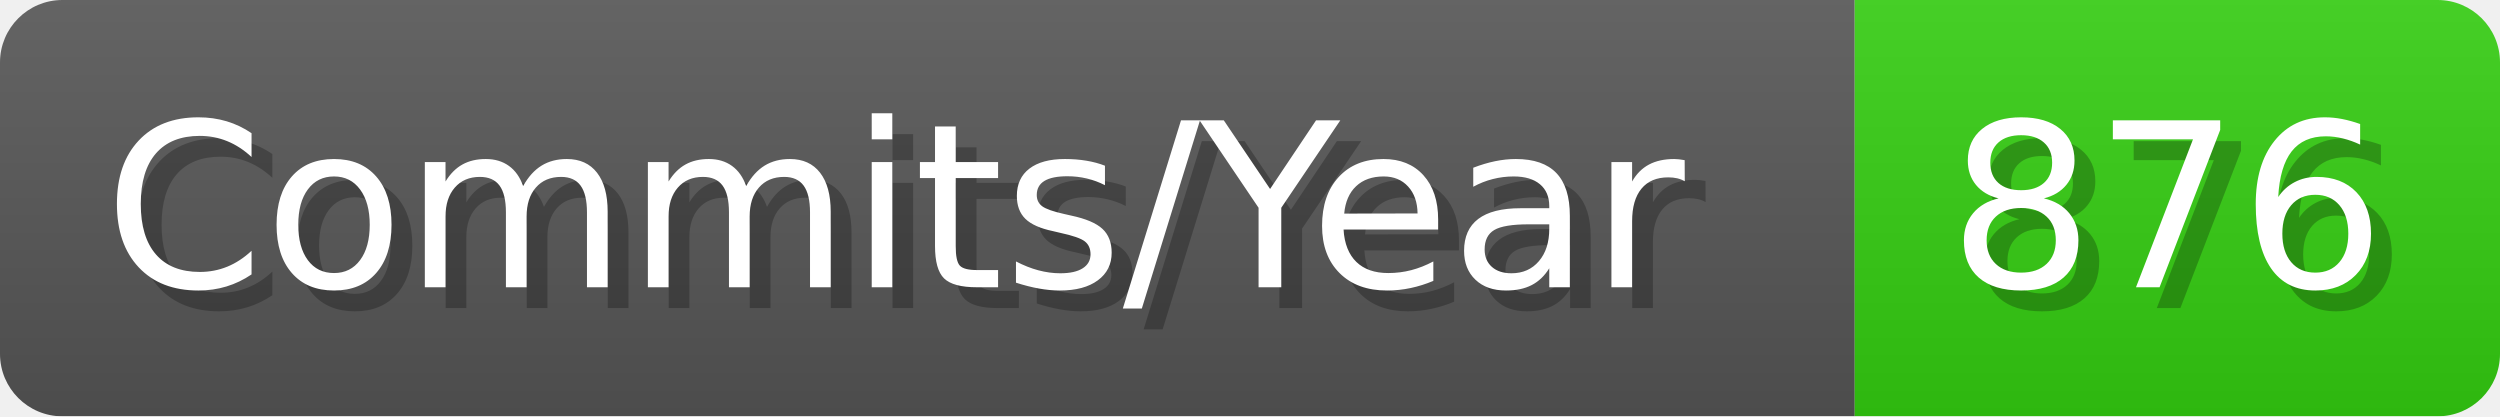
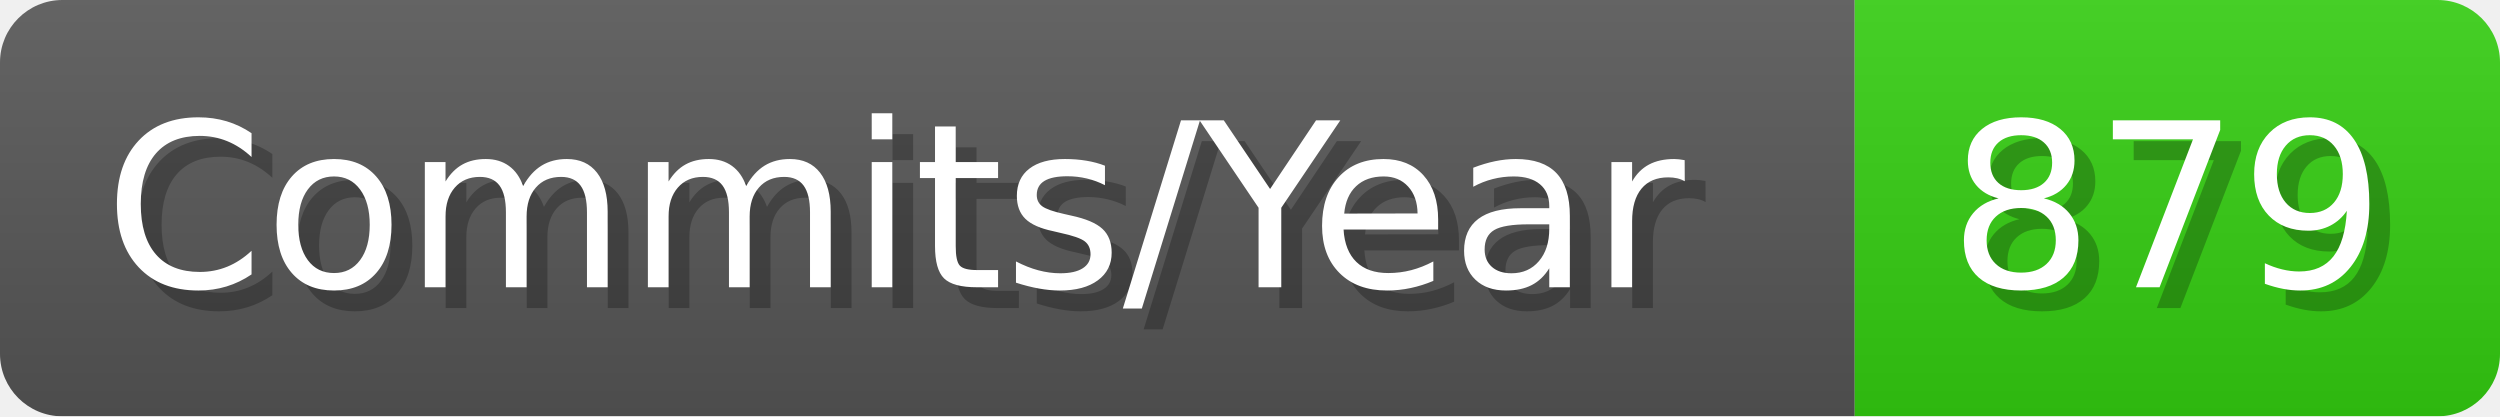
- <svg xmlns="http://www.w3.org/2000/svg" width="120.1" height="20" viewBox="0 0 1201 200" role="img" aria-label="Commits/Year: 876">
+ <svg xmlns="http://www.w3.org/2000/svg" width="120.1" height="20" viewBox="0 0 1201 200" role="img" aria-label="Commits/Year: 879">
  <linearGradient id="aUPdi" x2="0" y2="100%">
    <stop offset="0" stop-opacity=".1" stop-color="#EEE" />
    <stop offset="1" stop-opacity=".1" />
  </linearGradient>
  <mask id="WfAiQ">
    <rect width="1201" height="200" rx="30" fill="#FFF" />
  </mask>
  <g mask="url(#WfAiQ)">
    <rect width="891" height="200" fill="#555" />
    <rect width="310" height="200" fill="#3C1" x="891" />
    <rect width="1201" height="200" fill="url(#aUPdi)" />
  </g>
  <g aria-hidden="true" fill="#fff" text-anchor="start" font-family="Verdana,DejaVu Sans,sans-serif" font-size="110">
    <text x="60" y="148" textLength="791" fill="#000" opacity="0.25">Commits/Year</text>
    <text x="50" y="138" textLength="791">Commits/Year</text>
-     <text x="946" y="148" textLength="210" fill="#000" opacity="0.25">876</text>
-     <text x="936" y="138" textLength="210">876</text>
+     <text x="946" y="148" textLength="210" fill="#000" opacity="0.25">879</text>
+     <text x="936" y="138" textLength="210">879</text>
  </g>
</svg>
